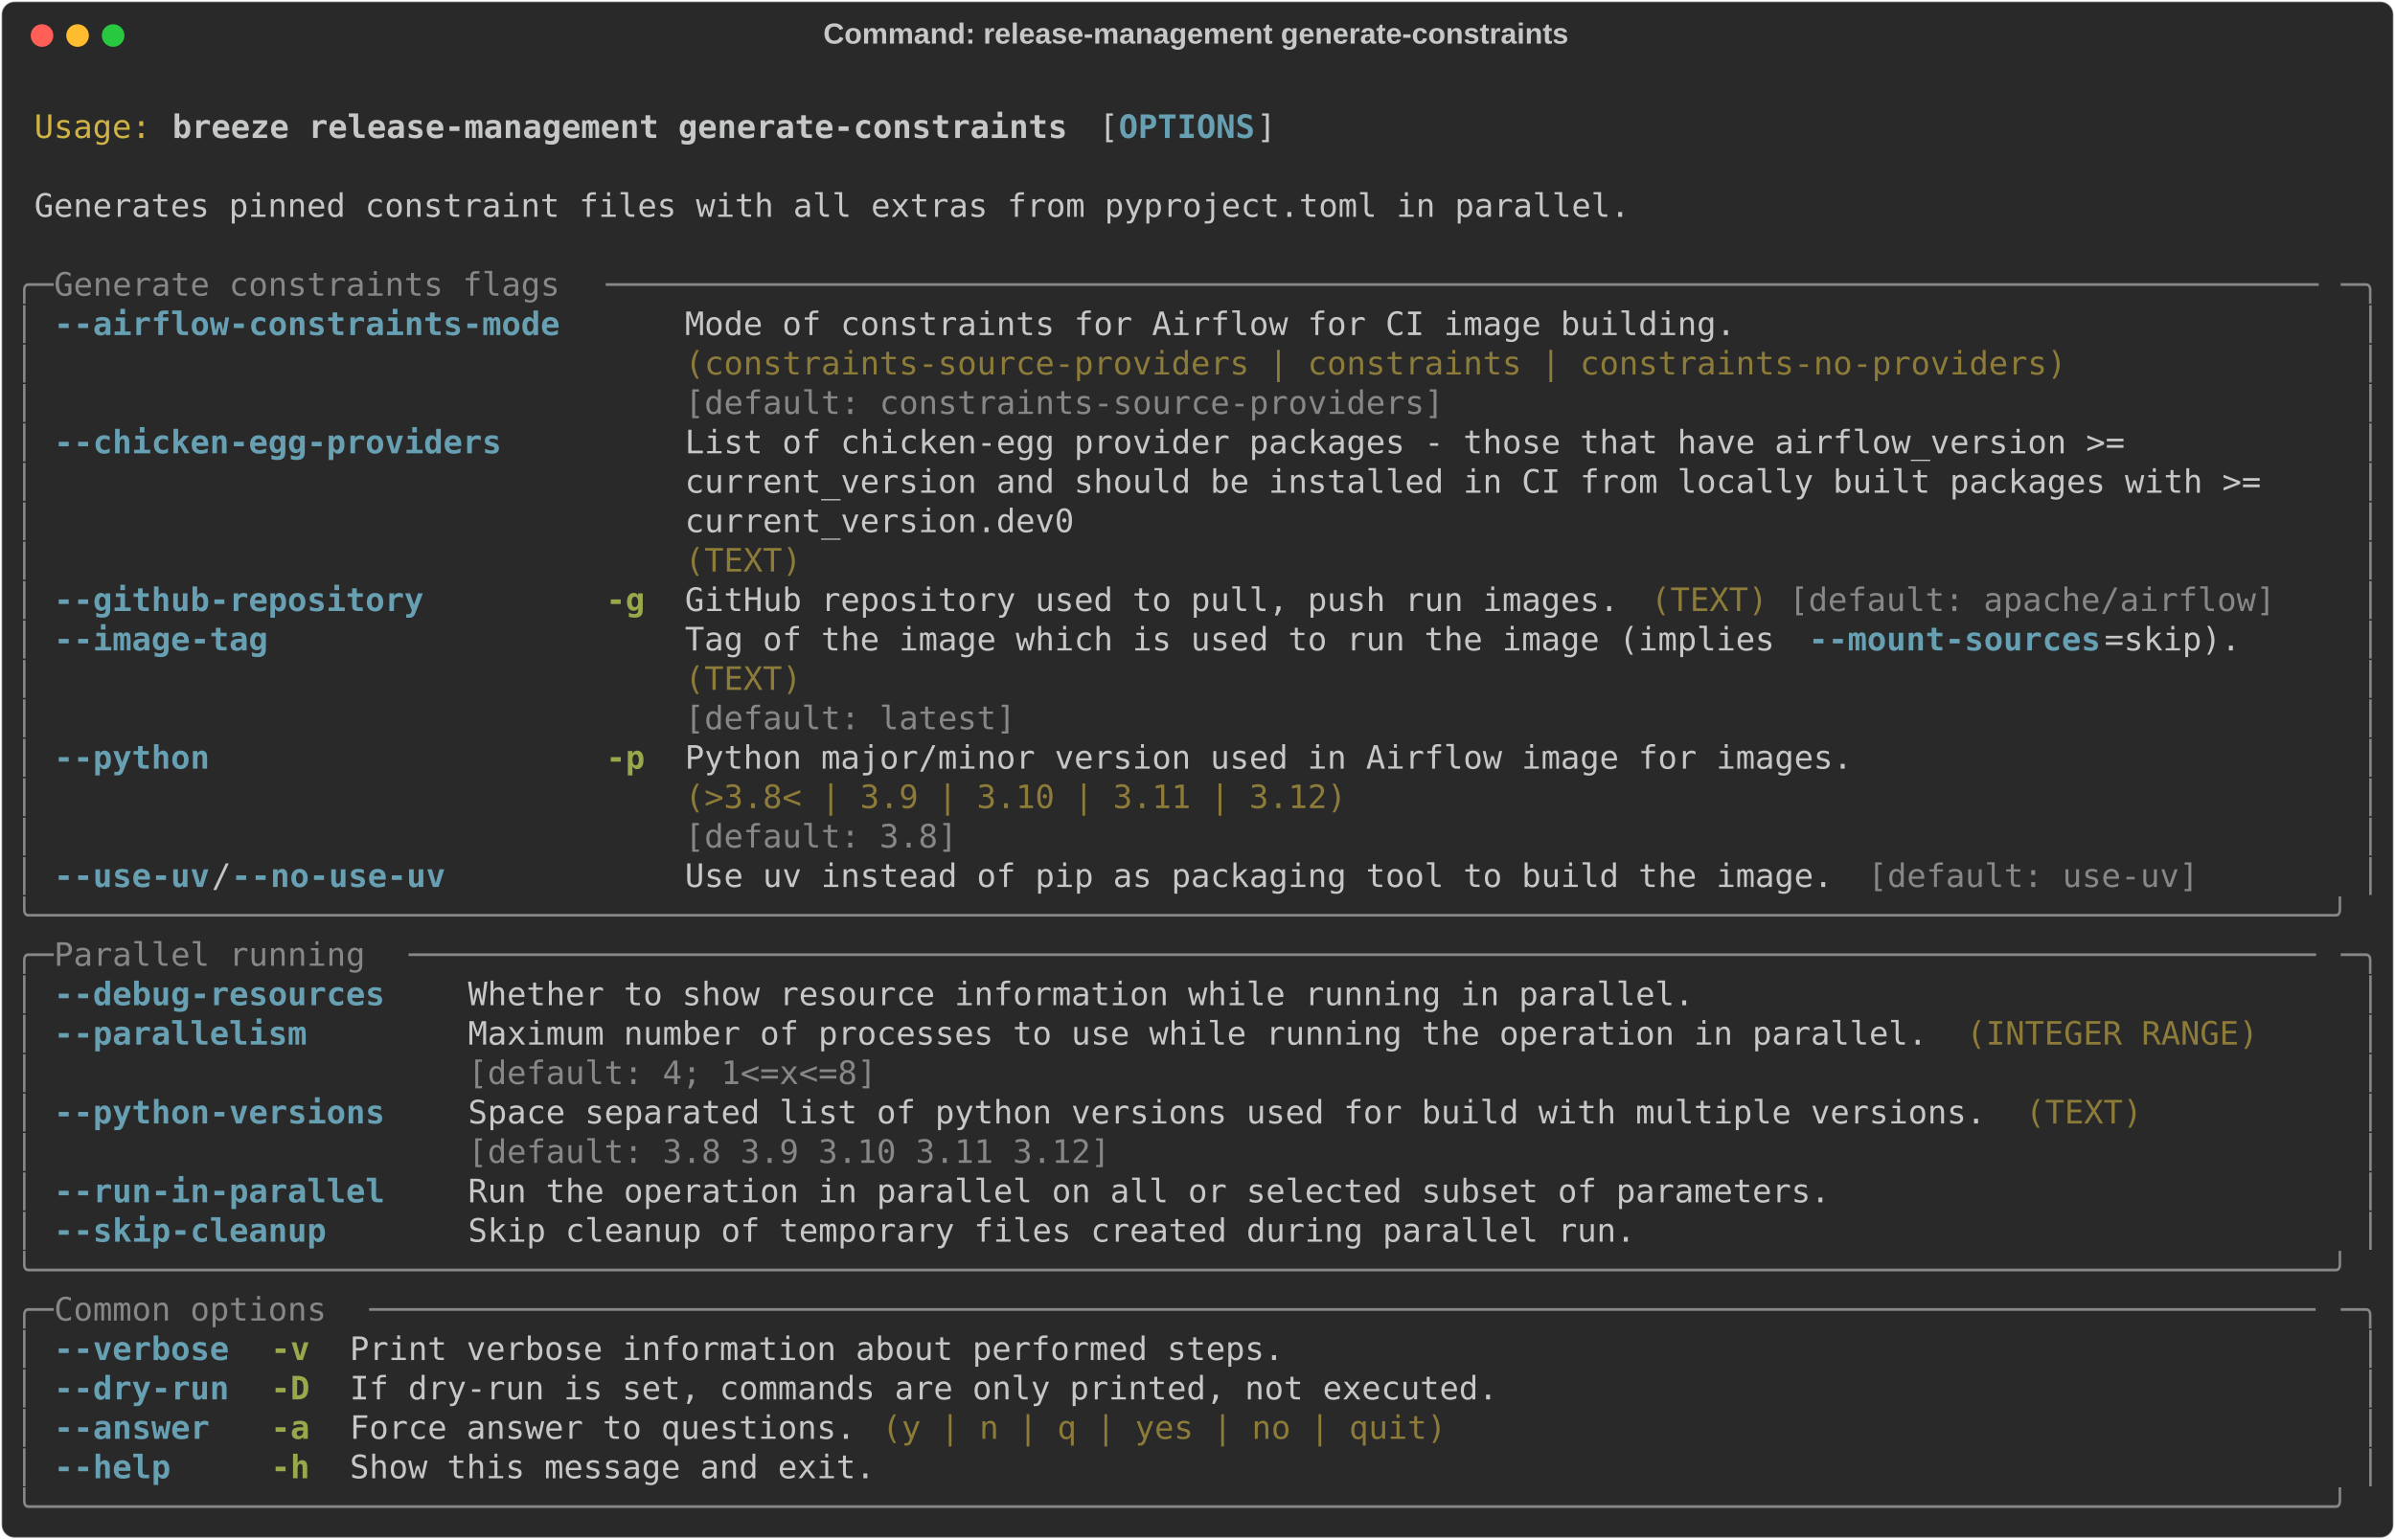
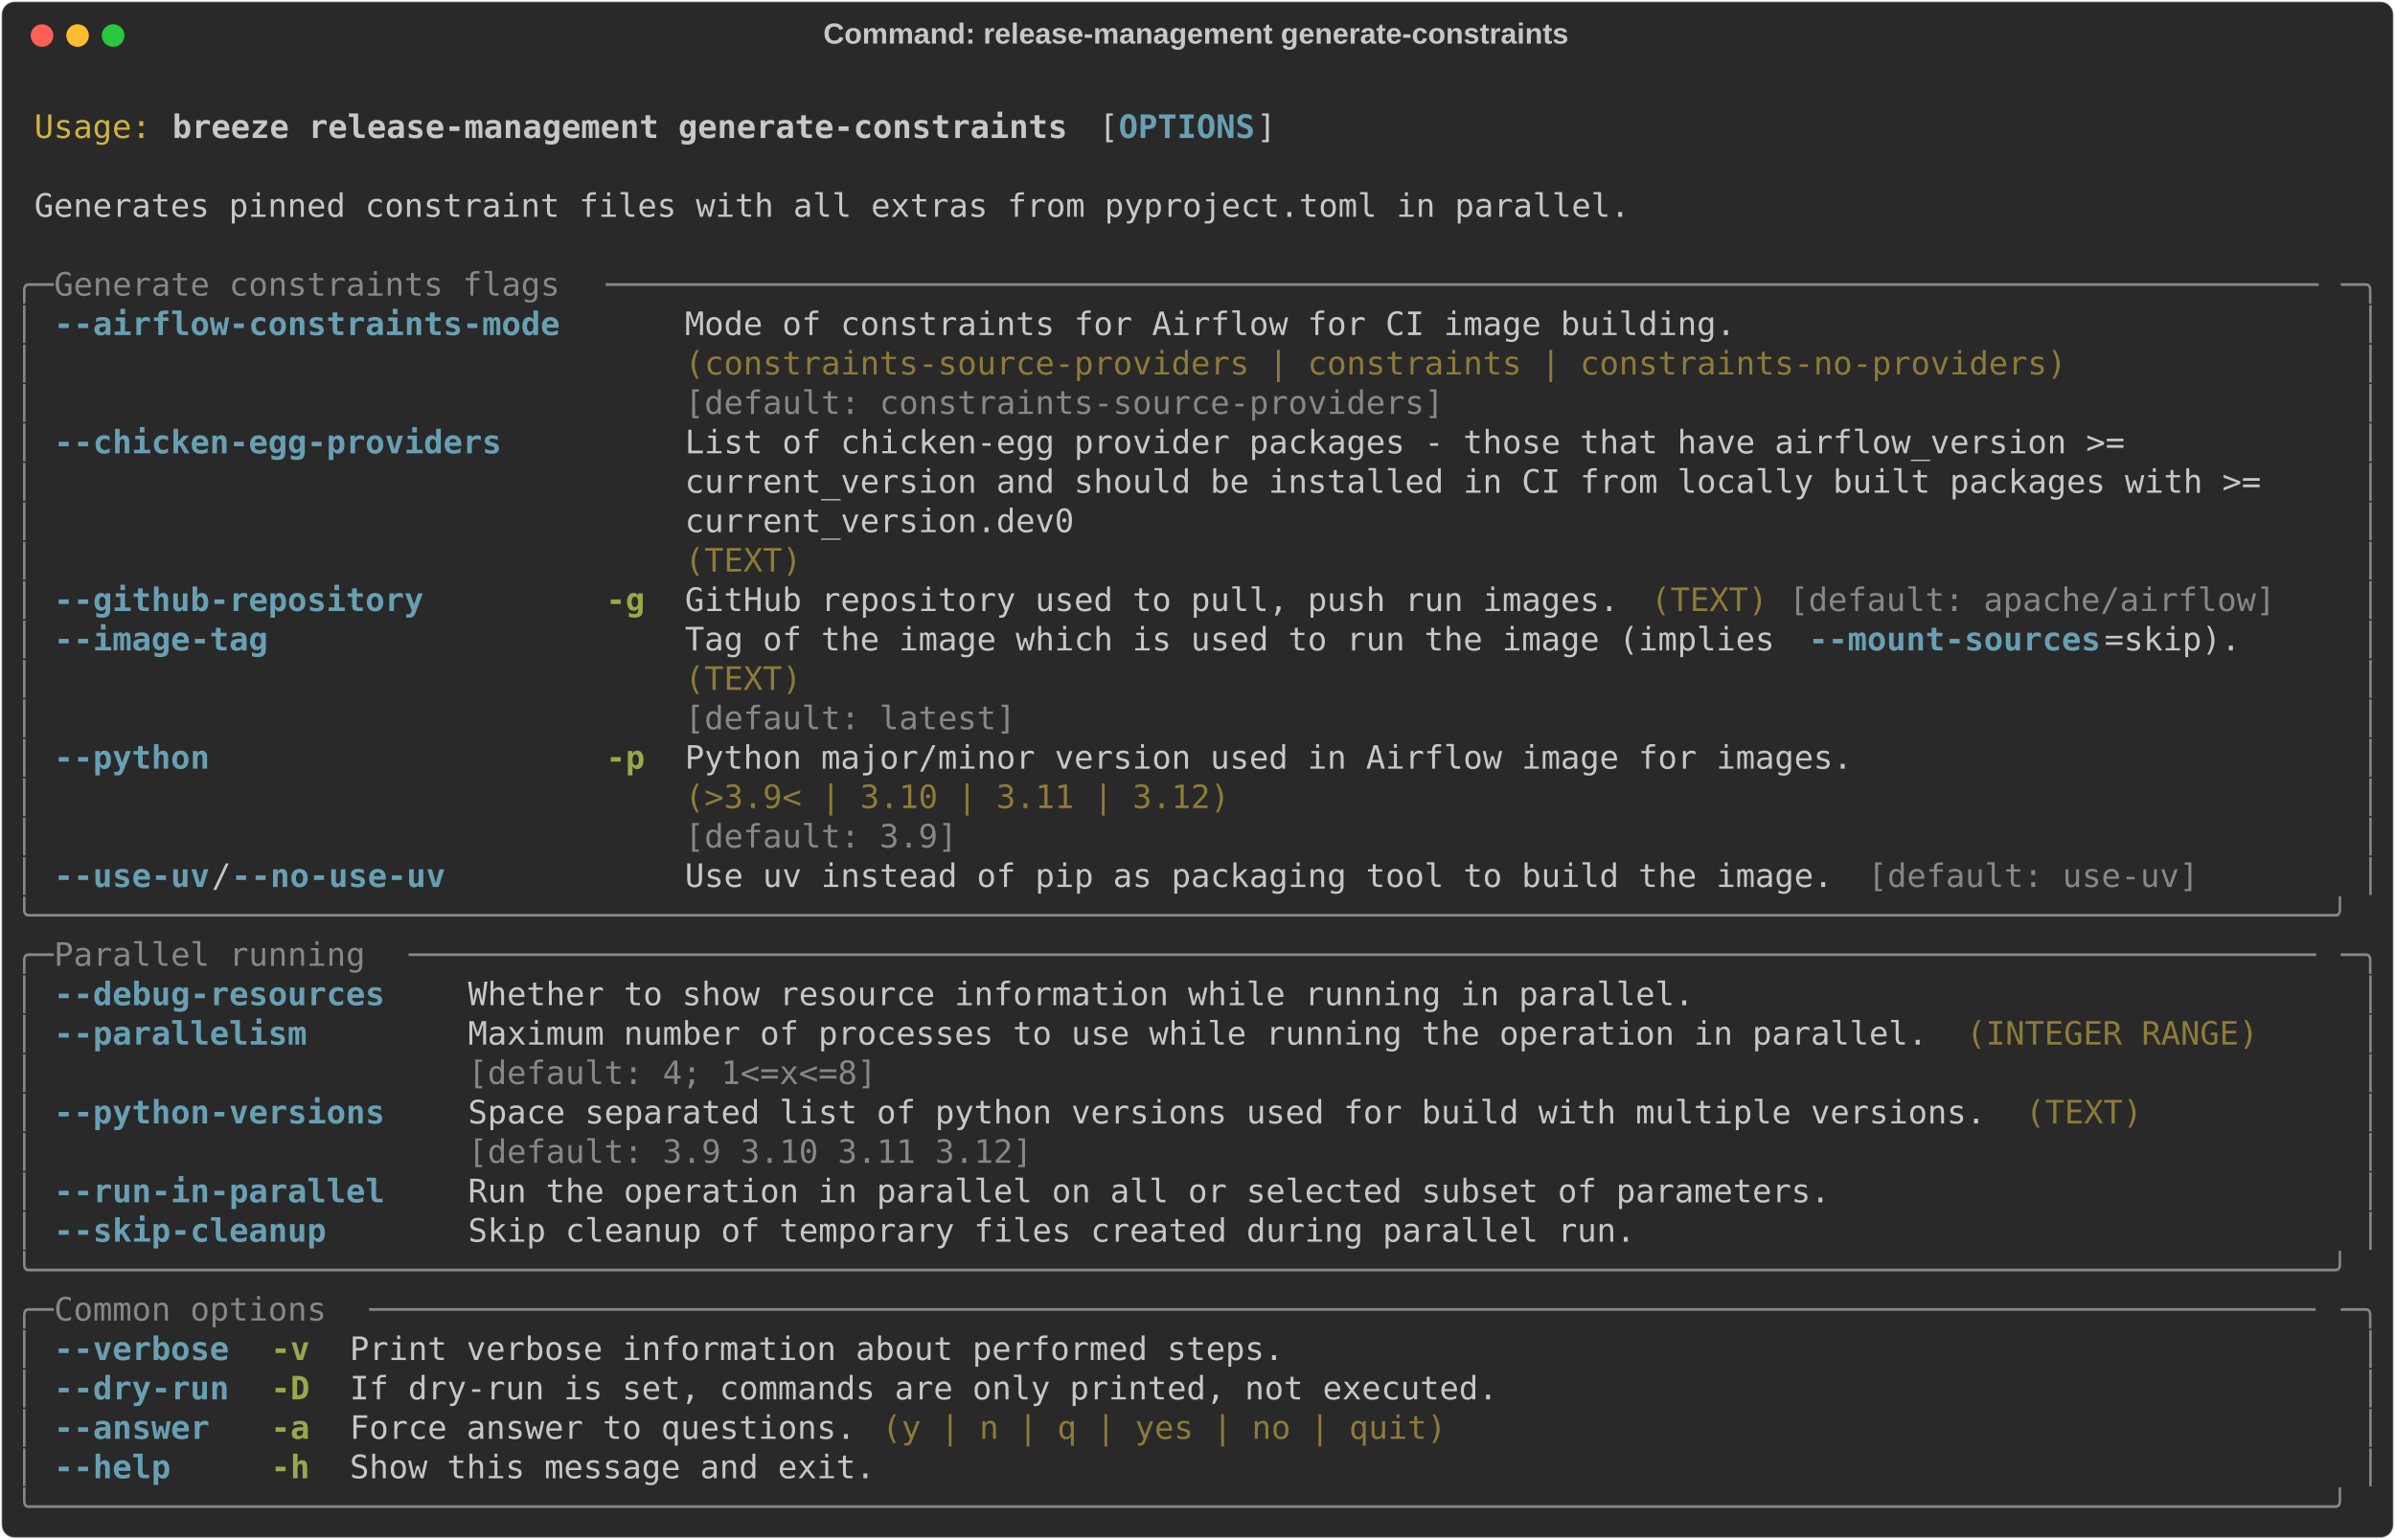
<svg xmlns="http://www.w3.org/2000/svg" class="rich-terminal" viewBox="0 0 1482 952.8">
  <style>

    @font-face {
        font-family: "Fira Code";
        src: local("FiraCode-Regular"),
                url("https://cdnjs.cloudflare.com/ajax/libs/firacode/6.2.0/woff2/FiraCode-Regular.woff2") format("woff2"),
                url("https://cdnjs.cloudflare.com/ajax/libs/firacode/6.2.0/woff/FiraCode-Regular.woff") format("woff");
        font-style: normal;
        font-weight: 400;
    }
    @font-face {
        font-family: "Fira Code";
        src: local("FiraCode-Bold"),
                url("https://cdnjs.cloudflare.com/ajax/libs/firacode/6.2.0/woff2/FiraCode-Bold.woff2") format("woff2"),
                url("https://cdnjs.cloudflare.com/ajax/libs/firacode/6.2.0/woff/FiraCode-Bold.woff") format("woff");
        font-style: bold;
        font-weight: 700;
    }

    .breeze-release-management-generate-constraints-matrix {
        font-family: Fira Code, monospace;
        font-size: 20px;
        line-height: 24.4px;
        font-variant-east-asian: full-width;
    }

    .breeze-release-management-generate-constraints-title {
        font-size: 18px;
        font-weight: bold;
        font-family: arial;
    }

    .breeze-release-management-generate-constraints-r1 { fill: #c5c8c6 }
.breeze-release-management-generate-constraints-r2 { fill: #d0b344 }
.breeze-release-management-generate-constraints-r3 { fill: #c5c8c6;font-weight: bold }
.breeze-release-management-generate-constraints-r4 { fill: #68a0b3;font-weight: bold }
.breeze-release-management-generate-constraints-r5 { fill: #868887 }
.breeze-release-management-generate-constraints-r6 { fill: #8d7b39 }
.breeze-release-management-generate-constraints-r7 { fill: #98a84b;font-weight: bold }
    </style>
  <defs>
    <clipPath id="breeze-release-management-generate-constraints-clip-terminal">
      <rect x="0" y="0" width="1463.0" height="901.8" />
    </clipPath>
    <clipPath id="breeze-release-management-generate-constraints-line-0">
      <rect x="0" y="1.5" width="1464" height="24.65" />
    </clipPath>
    <clipPath id="breeze-release-management-generate-constraints-line-1">
      <rect x="0" y="25.9" width="1464" height="24.65" />
    </clipPath>
    <clipPath id="breeze-release-management-generate-constraints-line-2">
      <rect x="0" y="50.3" width="1464" height="24.65" />
    </clipPath>
    <clipPath id="breeze-release-management-generate-constraints-line-3">
      <rect x="0" y="74.7" width="1464" height="24.65" />
    </clipPath>
    <clipPath id="breeze-release-management-generate-constraints-line-4">
      <rect x="0" y="99.1" width="1464" height="24.65" />
    </clipPath>
    <clipPath id="breeze-release-management-generate-constraints-line-5">
      <rect x="0" y="123.5" width="1464" height="24.65" />
    </clipPath>
    <clipPath id="breeze-release-management-generate-constraints-line-6">
      <rect x="0" y="147.9" width="1464" height="24.65" />
    </clipPath>
    <clipPath id="breeze-release-management-generate-constraints-line-7">
      <rect x="0" y="172.3" width="1464" height="24.65" />
    </clipPath>
    <clipPath id="breeze-release-management-generate-constraints-line-8">
      <rect x="0" y="196.7" width="1464" height="24.65" />
    </clipPath>
    <clipPath id="breeze-release-management-generate-constraints-line-9">
      <rect x="0" y="221.1" width="1464" height="24.65" />
    </clipPath>
    <clipPath id="breeze-release-management-generate-constraints-line-10">
      <rect x="0" y="245.5" width="1464" height="24.65" />
    </clipPath>
    <clipPath id="breeze-release-management-generate-constraints-line-11">
      <rect x="0" y="269.9" width="1464" height="24.65" />
    </clipPath>
    <clipPath id="breeze-release-management-generate-constraints-line-12">
      <rect x="0" y="294.3" width="1464" height="24.65" />
    </clipPath>
    <clipPath id="breeze-release-management-generate-constraints-line-13">
      <rect x="0" y="318.7" width="1464" height="24.65" />
    </clipPath>
    <clipPath id="breeze-release-management-generate-constraints-line-14">
      <rect x="0" y="343.1" width="1464" height="24.65" />
    </clipPath>
    <clipPath id="breeze-release-management-generate-constraints-line-15">
      <rect x="0" y="367.5" width="1464" height="24.65" />
    </clipPath>
    <clipPath id="breeze-release-management-generate-constraints-line-16">
      <rect x="0" y="391.9" width="1464" height="24.65" />
    </clipPath>
    <clipPath id="breeze-release-management-generate-constraints-line-17">
      <rect x="0" y="416.3" width="1464" height="24.65" />
    </clipPath>
    <clipPath id="breeze-release-management-generate-constraints-line-18">
      <rect x="0" y="440.7" width="1464" height="24.65" />
    </clipPath>
    <clipPath id="breeze-release-management-generate-constraints-line-19">
      <rect x="0" y="465.1" width="1464" height="24.65" />
    </clipPath>
    <clipPath id="breeze-release-management-generate-constraints-line-20">
      <rect x="0" y="489.5" width="1464" height="24.65" />
    </clipPath>
    <clipPath id="breeze-release-management-generate-constraints-line-21">
      <rect x="0" y="513.9" width="1464" height="24.65" />
    </clipPath>
    <clipPath id="breeze-release-management-generate-constraints-line-22">
      <rect x="0" y="538.3" width="1464" height="24.65" />
    </clipPath>
    <clipPath id="breeze-release-management-generate-constraints-line-23">
      <rect x="0" y="562.7" width="1464" height="24.65" />
    </clipPath>
    <clipPath id="breeze-release-management-generate-constraints-line-24">
      <rect x="0" y="587.1" width="1464" height="24.65" />
    </clipPath>
    <clipPath id="breeze-release-management-generate-constraints-line-25">
      <rect x="0" y="611.5" width="1464" height="24.65" />
    </clipPath>
    <clipPath id="breeze-release-management-generate-constraints-line-26">
      <rect x="0" y="635.9" width="1464" height="24.65" />
    </clipPath>
    <clipPath id="breeze-release-management-generate-constraints-line-27">
      <rect x="0" y="660.3" width="1464" height="24.65" />
    </clipPath>
    <clipPath id="breeze-release-management-generate-constraints-line-28">
      <rect x="0" y="684.7" width="1464" height="24.65" />
    </clipPath>
    <clipPath id="breeze-release-management-generate-constraints-line-29">
      <rect x="0" y="709.1" width="1464" height="24.65" />
    </clipPath>
    <clipPath id="breeze-release-management-generate-constraints-line-30">
      <rect x="0" y="733.5" width="1464" height="24.65" />
    </clipPath>
    <clipPath id="breeze-release-management-generate-constraints-line-31">
      <rect x="0" y="757.9" width="1464" height="24.65" />
    </clipPath>
    <clipPath id="breeze-release-management-generate-constraints-line-32">
      <rect x="0" y="782.3" width="1464" height="24.65" />
    </clipPath>
    <clipPath id="breeze-release-management-generate-constraints-line-33">
      <rect x="0" y="806.7" width="1464" height="24.65" />
    </clipPath>
    <clipPath id="breeze-release-management-generate-constraints-line-34">
      <rect x="0" y="831.1" width="1464" height="24.65" />
    </clipPath>
    <clipPath id="breeze-release-management-generate-constraints-line-35">
      <rect x="0" y="855.5" width="1464" height="24.65" />
    </clipPath>
  </defs>
  <rect fill="#292929" stroke="rgba(255,255,255,0.35)" stroke-width="1" x="1" y="1" width="1480" height="950.8" rx="8" />
  <text class="breeze-release-management-generate-constraints-title" fill="#c5c8c6" text-anchor="middle" x="740" y="27">Command: release-management generate-constraints</text>
  <g transform="translate(26,22)">
    <circle cx="0" cy="0" r="7" fill="#ff5f57" />
    <circle cx="22" cy="0" r="7" fill="#febc2e" />
    <circle cx="44" cy="0" r="7" fill="#28c840" />
  </g>
  <g transform="translate(9, 41)" clip-path="url(#breeze-release-management-generate-constraints-clip-terminal)">
    <g class="breeze-release-management-generate-constraints-matrix">
      <text class="breeze-release-management-generate-constraints-r1" x="1464" y="20" textLength="12.2" clip-path="url(#breeze-release-management-generate-constraints-line-0)">
</text>
      <text class="breeze-release-management-generate-constraints-r2" x="12.2" y="44.4" textLength="73.2" clip-path="url(#breeze-release-management-generate-constraints-line-1)">Usage:</text>
      <text class="breeze-release-management-generate-constraints-r3" x="97.6" y="44.4" textLength="561.2" clip-path="url(#breeze-release-management-generate-constraints-line-1)">breeze release-management generate-constraints</text>
      <text class="breeze-release-management-generate-constraints-r1" x="671" y="44.4" textLength="12.2" clip-path="url(#breeze-release-management-generate-constraints-line-1)">[</text>
      <text class="breeze-release-management-generate-constraints-r4" x="683.2" y="44.4" textLength="85.4" clip-path="url(#breeze-release-management-generate-constraints-line-1)">OPTIONS</text>
      <text class="breeze-release-management-generate-constraints-r1" x="768.6" y="44.4" textLength="12.2" clip-path="url(#breeze-release-management-generate-constraints-line-1)">]</text>
      <text class="breeze-release-management-generate-constraints-r1" x="1464" y="44.4" textLength="12.2" clip-path="url(#breeze-release-management-generate-constraints-line-1)">
</text>
      <text class="breeze-release-management-generate-constraints-r1" x="1464" y="68.8" textLength="12.2" clip-path="url(#breeze-release-management-generate-constraints-line-2)">
</text>
      <text class="breeze-release-management-generate-constraints-r1" x="12.2" y="93.2" textLength="1000.4" clip-path="url(#breeze-release-management-generate-constraints-line-3)">Generates pinned constraint files with all extras from pyproject.toml in parallel.</text>
      <text class="breeze-release-management-generate-constraints-r1" x="1464" y="93.2" textLength="12.2" clip-path="url(#breeze-release-management-generate-constraints-line-3)">
</text>
      <text class="breeze-release-management-generate-constraints-r1" x="1464" y="117.6" textLength="12.2" clip-path="url(#breeze-release-management-generate-constraints-line-4)">
</text>
      <text class="breeze-release-management-generate-constraints-r5" x="0" y="142" textLength="24.4" clip-path="url(#breeze-release-management-generate-constraints-line-5)">╭─</text>
      <text class="breeze-release-management-generate-constraints-r5" x="24.4" y="142" textLength="341.6" clip-path="url(#breeze-release-management-generate-constraints-line-5)"> Generate constraints flags </text>
      <text class="breeze-release-management-generate-constraints-r5" x="366" y="142" textLength="1073.6" clip-path="url(#breeze-release-management-generate-constraints-line-5)">────────────────────────────────────────────────────────────────────────────────────────</text>
      <text class="breeze-release-management-generate-constraints-r5" x="1439.6" y="142" textLength="24.4" clip-path="url(#breeze-release-management-generate-constraints-line-5)">─╮</text>
      <text class="breeze-release-management-generate-constraints-r1" x="1464" y="142" textLength="12.2" clip-path="url(#breeze-release-management-generate-constraints-line-5)">
</text>
      <text class="breeze-release-management-generate-constraints-r5" x="0" y="166.4" textLength="12.2" clip-path="url(#breeze-release-management-generate-constraints-line-6)">│</text>
      <text class="breeze-release-management-generate-constraints-r4" x="24.4" y="166.4" textLength="317.2" clip-path="url(#breeze-release-management-generate-constraints-line-6)">--airflow-constraints-mode</text>
      <text class="breeze-release-management-generate-constraints-r1" x="414.8" y="166.4" textLength="866.2" clip-path="url(#breeze-release-management-generate-constraints-line-6)">Mode of constraints for Airflow for CI image building.                 </text>
      <text class="breeze-release-management-generate-constraints-r5" x="1451.8" y="166.4" textLength="12.2" clip-path="url(#breeze-release-management-generate-constraints-line-6)">│</text>
      <text class="breeze-release-management-generate-constraints-r1" x="1464" y="166.4" textLength="12.2" clip-path="url(#breeze-release-management-generate-constraints-line-6)">
</text>
      <text class="breeze-release-management-generate-constraints-r5" x="0" y="190.8" textLength="12.2" clip-path="url(#breeze-release-management-generate-constraints-line-7)">│</text>
      <text class="breeze-release-management-generate-constraints-r6" x="414.8" y="190.8" textLength="866.2" clip-path="url(#breeze-release-management-generate-constraints-line-7)">(constraints-source-providers | constraints | constraints-no-providers)</text>
      <text class="breeze-release-management-generate-constraints-r5" x="1451.8" y="190.8" textLength="12.2" clip-path="url(#breeze-release-management-generate-constraints-line-7)">│</text>
      <text class="breeze-release-management-generate-constraints-r1" x="1464" y="190.8" textLength="12.2" clip-path="url(#breeze-release-management-generate-constraints-line-7)">
</text>
      <text class="breeze-release-management-generate-constraints-r5" x="0" y="215.2" textLength="12.2" clip-path="url(#breeze-release-management-generate-constraints-line-8)">│</text>
      <text class="breeze-release-management-generate-constraints-r5" x="414.8" y="215.2" textLength="866.2" clip-path="url(#breeze-release-management-generate-constraints-line-8)">[default: constraints-source-providers]                                </text>
      <text class="breeze-release-management-generate-constraints-r5" x="1451.8" y="215.2" textLength="12.2" clip-path="url(#breeze-release-management-generate-constraints-line-8)">│</text>
      <text class="breeze-release-management-generate-constraints-r1" x="1464" y="215.2" textLength="12.2" clip-path="url(#breeze-release-management-generate-constraints-line-8)">
</text>
      <text class="breeze-release-management-generate-constraints-r5" x="0" y="239.6" textLength="12.2" clip-path="url(#breeze-release-management-generate-constraints-line-9)">│</text>
      <text class="breeze-release-management-generate-constraints-r4" x="24.4" y="239.6" textLength="280.6" clip-path="url(#breeze-release-management-generate-constraints-line-9)">--chicken-egg-providers</text>
      <text class="breeze-release-management-generate-constraints-r1" x="414.8" y="239.6" textLength="1024.8" clip-path="url(#breeze-release-management-generate-constraints-line-9)">List of chicken-egg provider packages - those that have airflow_version &gt;=          </text>
      <text class="breeze-release-management-generate-constraints-r5" x="1451.8" y="239.6" textLength="12.2" clip-path="url(#breeze-release-management-generate-constraints-line-9)">│</text>
      <text class="breeze-release-management-generate-constraints-r1" x="1464" y="239.6" textLength="12.2" clip-path="url(#breeze-release-management-generate-constraints-line-9)">
</text>
      <text class="breeze-release-management-generate-constraints-r5" x="0" y="264" textLength="12.2" clip-path="url(#breeze-release-management-generate-constraints-line-10)">│</text>
      <text class="breeze-release-management-generate-constraints-r1" x="414.8" y="264" textLength="1024.8" clip-path="url(#breeze-release-management-generate-constraints-line-10)">current_version and should be installed in CI from locally built packages with &gt;=   </text>
      <text class="breeze-release-management-generate-constraints-r5" x="1451.8" y="264" textLength="12.2" clip-path="url(#breeze-release-management-generate-constraints-line-10)">│</text>
      <text class="breeze-release-management-generate-constraints-r1" x="1464" y="264" textLength="12.2" clip-path="url(#breeze-release-management-generate-constraints-line-10)">
</text>
      <text class="breeze-release-management-generate-constraints-r5" x="0" y="288.4" textLength="12.2" clip-path="url(#breeze-release-management-generate-constraints-line-11)">│</text>
      <text class="breeze-release-management-generate-constraints-r1" x="414.8" y="288.4" textLength="1024.8" clip-path="url(#breeze-release-management-generate-constraints-line-11)">current_version.dev0                                                                </text>
      <text class="breeze-release-management-generate-constraints-r5" x="1451.8" y="288.4" textLength="12.2" clip-path="url(#breeze-release-management-generate-constraints-line-11)">│</text>
      <text class="breeze-release-management-generate-constraints-r1" x="1464" y="288.4" textLength="12.2" clip-path="url(#breeze-release-management-generate-constraints-line-11)">
</text>
      <text class="breeze-release-management-generate-constraints-r5" x="0" y="312.8" textLength="12.2" clip-path="url(#breeze-release-management-generate-constraints-line-12)">│</text>
      <text class="breeze-release-management-generate-constraints-r6" x="414.8" y="312.8" textLength="1024.8" clip-path="url(#breeze-release-management-generate-constraints-line-12)">(TEXT)                                                                              </text>
      <text class="breeze-release-management-generate-constraints-r5" x="1451.8" y="312.8" textLength="12.2" clip-path="url(#breeze-release-management-generate-constraints-line-12)">│</text>
      <text class="breeze-release-management-generate-constraints-r1" x="1464" y="312.8" textLength="12.2" clip-path="url(#breeze-release-management-generate-constraints-line-12)">
</text>
      <text class="breeze-release-management-generate-constraints-r5" x="0" y="337.2" textLength="12.2" clip-path="url(#breeze-release-management-generate-constraints-line-13)">│</text>
      <text class="breeze-release-management-generate-constraints-r4" x="24.4" y="337.2" textLength="231.8" clip-path="url(#breeze-release-management-generate-constraints-line-13)">--github-repository</text>
      <text class="breeze-release-management-generate-constraints-r7" x="366" y="337.2" textLength="24.4" clip-path="url(#breeze-release-management-generate-constraints-line-13)">-g</text>
      <text class="breeze-release-management-generate-constraints-r1" x="414.8" y="337.2" textLength="585.6" clip-path="url(#breeze-release-management-generate-constraints-line-13)">GitHub repository used to pull, push run images.</text>
      <text class="breeze-release-management-generate-constraints-r6" x="1012.6" y="337.2" textLength="73.2" clip-path="url(#breeze-release-management-generate-constraints-line-13)">(TEXT)</text>
      <text class="breeze-release-management-generate-constraints-r5" x="1098" y="337.2" textLength="305" clip-path="url(#breeze-release-management-generate-constraints-line-13)">[default: apache/airflow]</text>
      <text class="breeze-release-management-generate-constraints-r5" x="1451.8" y="337.2" textLength="12.2" clip-path="url(#breeze-release-management-generate-constraints-line-13)">│</text>
      <text class="breeze-release-management-generate-constraints-r1" x="1464" y="337.2" textLength="12.2" clip-path="url(#breeze-release-management-generate-constraints-line-13)">
</text>
      <text class="breeze-release-management-generate-constraints-r5" x="0" y="361.6" textLength="12.2" clip-path="url(#breeze-release-management-generate-constraints-line-14)">│</text>
      <text class="breeze-release-management-generate-constraints-r4" x="24.4" y="361.6" textLength="134.2" clip-path="url(#breeze-release-management-generate-constraints-line-14)">--image-tag</text>
      <text class="breeze-release-management-generate-constraints-r1" x="414.8" y="361.6" textLength="695.4" clip-path="url(#breeze-release-management-generate-constraints-line-14)">Tag of the image which is used to run the image (implies </text>
      <text class="breeze-release-management-generate-constraints-r4" x="1110.2" y="361.6" textLength="183" clip-path="url(#breeze-release-management-generate-constraints-line-14)">--mount-sources</text>
      <text class="breeze-release-management-generate-constraints-r1" x="1293.2" y="361.6" textLength="85.4" clip-path="url(#breeze-release-management-generate-constraints-line-14)">=skip).</text>
      <text class="breeze-release-management-generate-constraints-r5" x="1451.8" y="361.6" textLength="12.2" clip-path="url(#breeze-release-management-generate-constraints-line-14)">│</text>
      <text class="breeze-release-management-generate-constraints-r1" x="1464" y="361.6" textLength="12.2" clip-path="url(#breeze-release-management-generate-constraints-line-14)">
</text>
      <text class="breeze-release-management-generate-constraints-r5" x="0" y="386" textLength="12.2" clip-path="url(#breeze-release-management-generate-constraints-line-15)">│</text>
      <text class="breeze-release-management-generate-constraints-r6" x="414.8" y="386" textLength="963.8" clip-path="url(#breeze-release-management-generate-constraints-line-15)">(TEXT)                                                                         </text>
      <text class="breeze-release-management-generate-constraints-r5" x="1451.8" y="386" textLength="12.2" clip-path="url(#breeze-release-management-generate-constraints-line-15)">│</text>
      <text class="breeze-release-management-generate-constraints-r1" x="1464" y="386" textLength="12.2" clip-path="url(#breeze-release-management-generate-constraints-line-15)">
</text>
      <text class="breeze-release-management-generate-constraints-r5" x="0" y="410.4" textLength="12.2" clip-path="url(#breeze-release-management-generate-constraints-line-16)">│</text>
      <text class="breeze-release-management-generate-constraints-r5" x="414.8" y="410.4" textLength="963.8" clip-path="url(#breeze-release-management-generate-constraints-line-16)">[default: latest]                                                              </text>
      <text class="breeze-release-management-generate-constraints-r5" x="1451.8" y="410.4" textLength="12.2" clip-path="url(#breeze-release-management-generate-constraints-line-16)">│</text>
      <text class="breeze-release-management-generate-constraints-r1" x="1464" y="410.4" textLength="12.2" clip-path="url(#breeze-release-management-generate-constraints-line-16)">
</text>
      <text class="breeze-release-management-generate-constraints-r5" x="0" y="434.8" textLength="12.2" clip-path="url(#breeze-release-management-generate-constraints-line-17)">│</text>
      <text class="breeze-release-management-generate-constraints-r4" x="24.4" y="434.8" textLength="97.6" clip-path="url(#breeze-release-management-generate-constraints-line-17)">--python</text>
      <text class="breeze-release-management-generate-constraints-r7" x="366" y="434.8" textLength="24.4" clip-path="url(#breeze-release-management-generate-constraints-line-17)">-p</text>
      <text class="breeze-release-management-generate-constraints-r1" x="414.8" y="434.8" textLength="732" clip-path="url(#breeze-release-management-generate-constraints-line-17)">Python major/minor version used in Airflow image for images.</text>
      <text class="breeze-release-management-generate-constraints-r5" x="1451.8" y="434.8" textLength="12.2" clip-path="url(#breeze-release-management-generate-constraints-line-17)">│</text>
      <text class="breeze-release-management-generate-constraints-r1" x="1464" y="434.8" textLength="12.2" clip-path="url(#breeze-release-management-generate-constraints-line-17)">
</text>
      <text class="breeze-release-management-generate-constraints-r5" x="0" y="459.2" textLength="12.2" clip-path="url(#breeze-release-management-generate-constraints-line-18)">│</text>
-       <text class="breeze-release-management-generate-constraints-r6" x="414.8" y="459.2" textLength="732" clip-path="url(#breeze-release-management-generate-constraints-line-18)">(&gt;3.8&lt; | 3.9 | 3.10 | 3.11 | 3.12)                          </text>
+       <text class="breeze-release-management-generate-constraints-r6" x="414.8" y="459.2" textLength="732" clip-path="url(#breeze-release-management-generate-constraints-line-18)">(&gt;3.9&lt; | 3.10 | 3.11 | 3.12)                                </text>
      <text class="breeze-release-management-generate-constraints-r5" x="1451.8" y="459.2" textLength="12.2" clip-path="url(#breeze-release-management-generate-constraints-line-18)">│</text>
      <text class="breeze-release-management-generate-constraints-r1" x="1464" y="459.2" textLength="12.2" clip-path="url(#breeze-release-management-generate-constraints-line-18)">
</text>
      <text class="breeze-release-management-generate-constraints-r5" x="0" y="483.6" textLength="12.2" clip-path="url(#breeze-release-management-generate-constraints-line-19)">│</text>
-       <text class="breeze-release-management-generate-constraints-r5" x="414.8" y="483.6" textLength="732" clip-path="url(#breeze-release-management-generate-constraints-line-19)">[default: 3.8]                                              </text>
+       <text class="breeze-release-management-generate-constraints-r5" x="414.8" y="483.6" textLength="732" clip-path="url(#breeze-release-management-generate-constraints-line-19)">[default: 3.9]                                              </text>
      <text class="breeze-release-management-generate-constraints-r5" x="1451.8" y="483.6" textLength="12.2" clip-path="url(#breeze-release-management-generate-constraints-line-19)">│</text>
      <text class="breeze-release-management-generate-constraints-r1" x="1464" y="483.6" textLength="12.2" clip-path="url(#breeze-release-management-generate-constraints-line-19)">
</text>
      <text class="breeze-release-management-generate-constraints-r5" x="0" y="508" textLength="12.2" clip-path="url(#breeze-release-management-generate-constraints-line-20)">│</text>
      <text class="breeze-release-management-generate-constraints-r4" x="24.4" y="508" textLength="97.6" clip-path="url(#breeze-release-management-generate-constraints-line-20)">--use-uv</text>
      <text class="breeze-release-management-generate-constraints-r1" x="122" y="508" textLength="12.2" clip-path="url(#breeze-release-management-generate-constraints-line-20)">/</text>
      <text class="breeze-release-management-generate-constraints-r4" x="134.2" y="508" textLength="134.2" clip-path="url(#breeze-release-management-generate-constraints-line-20)">--no-use-uv</text>
      <text class="breeze-release-management-generate-constraints-r1" x="414.8" y="508" textLength="719.8" clip-path="url(#breeze-release-management-generate-constraints-line-20)">Use uv instead of pip as packaging tool to build the image.</text>
      <text class="breeze-release-management-generate-constraints-r5" x="1146.8" y="508" textLength="207.4" clip-path="url(#breeze-release-management-generate-constraints-line-20)">[default: use-uv]</text>
      <text class="breeze-release-management-generate-constraints-r5" x="1451.8" y="508" textLength="12.2" clip-path="url(#breeze-release-management-generate-constraints-line-20)">│</text>
      <text class="breeze-release-management-generate-constraints-r1" x="1464" y="508" textLength="12.2" clip-path="url(#breeze-release-management-generate-constraints-line-20)">
</text>
      <text class="breeze-release-management-generate-constraints-r5" x="0" y="532.4" textLength="1464" clip-path="url(#breeze-release-management-generate-constraints-line-21)">╰──────────────────────────────────────────────────────────────────────────────────────────────────────────────────────╯</text>
      <text class="breeze-release-management-generate-constraints-r1" x="1464" y="532.4" textLength="12.2" clip-path="url(#breeze-release-management-generate-constraints-line-21)">
</text>
      <text class="breeze-release-management-generate-constraints-r5" x="0" y="556.8" textLength="24.4" clip-path="url(#breeze-release-management-generate-constraints-line-22)">╭─</text>
      <text class="breeze-release-management-generate-constraints-r5" x="24.4" y="556.8" textLength="219.6" clip-path="url(#breeze-release-management-generate-constraints-line-22)"> Parallel running </text>
      <text class="breeze-release-management-generate-constraints-r5" x="244" y="556.8" textLength="1195.6" clip-path="url(#breeze-release-management-generate-constraints-line-22)">──────────────────────────────────────────────────────────────────────────────────────────────────</text>
      <text class="breeze-release-management-generate-constraints-r5" x="1439.6" y="556.8" textLength="24.4" clip-path="url(#breeze-release-management-generate-constraints-line-22)">─╮</text>
      <text class="breeze-release-management-generate-constraints-r1" x="1464" y="556.8" textLength="12.2" clip-path="url(#breeze-release-management-generate-constraints-line-22)">
</text>
      <text class="breeze-release-management-generate-constraints-r5" x="0" y="581.2" textLength="12.2" clip-path="url(#breeze-release-management-generate-constraints-line-23)">│</text>
      <text class="breeze-release-management-generate-constraints-r4" x="24.4" y="581.2" textLength="207.4" clip-path="url(#breeze-release-management-generate-constraints-line-23)">--debug-resources</text>
      <text class="breeze-release-management-generate-constraints-r1" x="280.6" y="581.2" textLength="768.6" clip-path="url(#breeze-release-management-generate-constraints-line-23)">Whether to show resource information while running in parallel.</text>
      <text class="breeze-release-management-generate-constraints-r5" x="1451.8" y="581.2" textLength="12.2" clip-path="url(#breeze-release-management-generate-constraints-line-23)">│</text>
      <text class="breeze-release-management-generate-constraints-r1" x="1464" y="581.2" textLength="12.2" clip-path="url(#breeze-release-management-generate-constraints-line-23)">
</text>
      <text class="breeze-release-management-generate-constraints-r5" x="0" y="605.6" textLength="12.2" clip-path="url(#breeze-release-management-generate-constraints-line-24)">│</text>
      <text class="breeze-release-management-generate-constraints-r4" x="24.4" y="605.6" textLength="158.6" clip-path="url(#breeze-release-management-generate-constraints-line-24)">--parallelism</text>
      <text class="breeze-release-management-generate-constraints-r1" x="280.6" y="605.6" textLength="915" clip-path="url(#breeze-release-management-generate-constraints-line-24)">Maximum number of processes to use while running the operation in parallel.</text>
      <text class="breeze-release-management-generate-constraints-r6" x="1207.8" y="605.6" textLength="183" clip-path="url(#breeze-release-management-generate-constraints-line-24)">(INTEGER RANGE)</text>
      <text class="breeze-release-management-generate-constraints-r5" x="1451.8" y="605.6" textLength="12.2" clip-path="url(#breeze-release-management-generate-constraints-line-24)">│</text>
      <text class="breeze-release-management-generate-constraints-r1" x="1464" y="605.6" textLength="12.2" clip-path="url(#breeze-release-management-generate-constraints-line-24)">
</text>
      <text class="breeze-release-management-generate-constraints-r5" x="0" y="630" textLength="12.2" clip-path="url(#breeze-release-management-generate-constraints-line-25)">│</text>
      <text class="breeze-release-management-generate-constraints-r5" x="280.6" y="630" textLength="915" clip-path="url(#breeze-release-management-generate-constraints-line-25)">[default: 4; 1&lt;=x&lt;=8]                                                      </text>
      <text class="breeze-release-management-generate-constraints-r5" x="1451.8" y="630" textLength="12.2" clip-path="url(#breeze-release-management-generate-constraints-line-25)">│</text>
      <text class="breeze-release-management-generate-constraints-r1" x="1464" y="630" textLength="12.2" clip-path="url(#breeze-release-management-generate-constraints-line-25)">
</text>
      <text class="breeze-release-management-generate-constraints-r5" x="0" y="654.4" textLength="12.2" clip-path="url(#breeze-release-management-generate-constraints-line-26)">│</text>
      <text class="breeze-release-management-generate-constraints-r4" x="24.4" y="654.4" textLength="207.4" clip-path="url(#breeze-release-management-generate-constraints-line-26)">--python-versions</text>
      <text class="breeze-release-management-generate-constraints-r1" x="280.6" y="654.4" textLength="951.6" clip-path="url(#breeze-release-management-generate-constraints-line-26)">Space separated list of python versions used for build with multiple versions.</text>
      <text class="breeze-release-management-generate-constraints-r6" x="1244.4" y="654.4" textLength="73.2" clip-path="url(#breeze-release-management-generate-constraints-line-26)">(TEXT)</text>
      <text class="breeze-release-management-generate-constraints-r5" x="1451.8" y="654.4" textLength="12.2" clip-path="url(#breeze-release-management-generate-constraints-line-26)">│</text>
      <text class="breeze-release-management-generate-constraints-r1" x="1464" y="654.4" textLength="12.2" clip-path="url(#breeze-release-management-generate-constraints-line-26)">
</text>
      <text class="breeze-release-management-generate-constraints-r5" x="0" y="678.8" textLength="12.2" clip-path="url(#breeze-release-management-generate-constraints-line-27)">│</text>
-       <text class="breeze-release-management-generate-constraints-r5" x="280.6" y="678.8" textLength="951.6" clip-path="url(#breeze-release-management-generate-constraints-line-27)">[default: 3.8 3.9 3.10 3.11 3.12]                                             </text>
+       <text class="breeze-release-management-generate-constraints-r5" x="280.6" y="678.8" textLength="951.6" clip-path="url(#breeze-release-management-generate-constraints-line-27)">[default: 3.9 3.10 3.11 3.12]                                                 </text>
      <text class="breeze-release-management-generate-constraints-r5" x="1451.8" y="678.8" textLength="12.2" clip-path="url(#breeze-release-management-generate-constraints-line-27)">│</text>
      <text class="breeze-release-management-generate-constraints-r1" x="1464" y="678.8" textLength="12.2" clip-path="url(#breeze-release-management-generate-constraints-line-27)">
</text>
      <text class="breeze-release-management-generate-constraints-r5" x="0" y="703.2" textLength="12.2" clip-path="url(#breeze-release-management-generate-constraints-line-28)">│</text>
      <text class="breeze-release-management-generate-constraints-r4" x="24.4" y="703.2" textLength="207.4" clip-path="url(#breeze-release-management-generate-constraints-line-28)">--run-in-parallel</text>
      <text class="breeze-release-management-generate-constraints-r1" x="280.6" y="703.2" textLength="854" clip-path="url(#breeze-release-management-generate-constraints-line-28)">Run the operation in parallel on all or selected subset of parameters.</text>
      <text class="breeze-release-management-generate-constraints-r5" x="1451.8" y="703.2" textLength="12.2" clip-path="url(#breeze-release-management-generate-constraints-line-28)">│</text>
      <text class="breeze-release-management-generate-constraints-r1" x="1464" y="703.2" textLength="12.2" clip-path="url(#breeze-release-management-generate-constraints-line-28)">
</text>
      <text class="breeze-release-management-generate-constraints-r5" x="0" y="727.6" textLength="12.2" clip-path="url(#breeze-release-management-generate-constraints-line-29)">│</text>
      <text class="breeze-release-management-generate-constraints-r4" x="24.4" y="727.6" textLength="170.8" clip-path="url(#breeze-release-management-generate-constraints-line-29)">--skip-cleanup</text>
      <text class="breeze-release-management-generate-constraints-r1" x="280.6" y="727.6" textLength="732" clip-path="url(#breeze-release-management-generate-constraints-line-29)">Skip cleanup of temporary files created during parallel run.</text>
      <text class="breeze-release-management-generate-constraints-r5" x="1451.8" y="727.6" textLength="12.2" clip-path="url(#breeze-release-management-generate-constraints-line-29)">│</text>
      <text class="breeze-release-management-generate-constraints-r1" x="1464" y="727.6" textLength="12.2" clip-path="url(#breeze-release-management-generate-constraints-line-29)">
</text>
      <text class="breeze-release-management-generate-constraints-r5" x="0" y="752" textLength="1464" clip-path="url(#breeze-release-management-generate-constraints-line-30)">╰──────────────────────────────────────────────────────────────────────────────────────────────────────────────────────╯</text>
      <text class="breeze-release-management-generate-constraints-r1" x="1464" y="752" textLength="12.2" clip-path="url(#breeze-release-management-generate-constraints-line-30)">
</text>
      <text class="breeze-release-management-generate-constraints-r5" x="0" y="776.4" textLength="24.4" clip-path="url(#breeze-release-management-generate-constraints-line-31)">╭─</text>
      <text class="breeze-release-management-generate-constraints-r5" x="24.4" y="776.4" textLength="195.2" clip-path="url(#breeze-release-management-generate-constraints-line-31)"> Common options </text>
      <text class="breeze-release-management-generate-constraints-r5" x="219.6" y="776.4" textLength="1220" clip-path="url(#breeze-release-management-generate-constraints-line-31)">────────────────────────────────────────────────────────────────────────────────────────────────────</text>
      <text class="breeze-release-management-generate-constraints-r5" x="1439.6" y="776.4" textLength="24.4" clip-path="url(#breeze-release-management-generate-constraints-line-31)">─╮</text>
      <text class="breeze-release-management-generate-constraints-r1" x="1464" y="776.4" textLength="12.2" clip-path="url(#breeze-release-management-generate-constraints-line-31)">
</text>
      <text class="breeze-release-management-generate-constraints-r5" x="0" y="800.8" textLength="12.2" clip-path="url(#breeze-release-management-generate-constraints-line-32)">│</text>
      <text class="breeze-release-management-generate-constraints-r4" x="24.4" y="800.8" textLength="109.8" clip-path="url(#breeze-release-management-generate-constraints-line-32)">--verbose</text>
      <text class="breeze-release-management-generate-constraints-r7" x="158.6" y="800.8" textLength="24.4" clip-path="url(#breeze-release-management-generate-constraints-line-32)">-v</text>
      <text class="breeze-release-management-generate-constraints-r1" x="207.4" y="800.8" textLength="585.6" clip-path="url(#breeze-release-management-generate-constraints-line-32)">Print verbose information about performed steps.</text>
      <text class="breeze-release-management-generate-constraints-r5" x="1451.8" y="800.8" textLength="12.2" clip-path="url(#breeze-release-management-generate-constraints-line-32)">│</text>
      <text class="breeze-release-management-generate-constraints-r1" x="1464" y="800.8" textLength="12.2" clip-path="url(#breeze-release-management-generate-constraints-line-32)">
</text>
      <text class="breeze-release-management-generate-constraints-r5" x="0" y="825.2" textLength="12.2" clip-path="url(#breeze-release-management-generate-constraints-line-33)">│</text>
      <text class="breeze-release-management-generate-constraints-r4" x="24.4" y="825.2" textLength="109.8" clip-path="url(#breeze-release-management-generate-constraints-line-33)">--dry-run</text>
      <text class="breeze-release-management-generate-constraints-r7" x="158.6" y="825.2" textLength="24.4" clip-path="url(#breeze-release-management-generate-constraints-line-33)">-D</text>
      <text class="breeze-release-management-generate-constraints-r1" x="207.4" y="825.2" textLength="719.8" clip-path="url(#breeze-release-management-generate-constraints-line-33)">If dry-run is set, commands are only printed, not executed.</text>
      <text class="breeze-release-management-generate-constraints-r5" x="1451.8" y="825.2" textLength="12.2" clip-path="url(#breeze-release-management-generate-constraints-line-33)">│</text>
      <text class="breeze-release-management-generate-constraints-r1" x="1464" y="825.2" textLength="12.2" clip-path="url(#breeze-release-management-generate-constraints-line-33)">
</text>
      <text class="breeze-release-management-generate-constraints-r5" x="0" y="849.6" textLength="12.2" clip-path="url(#breeze-release-management-generate-constraints-line-34)">│</text>
      <text class="breeze-release-management-generate-constraints-r4" x="24.4" y="849.6" textLength="97.6" clip-path="url(#breeze-release-management-generate-constraints-line-34)">--answer</text>
      <text class="breeze-release-management-generate-constraints-r7" x="158.6" y="849.6" textLength="24.4" clip-path="url(#breeze-release-management-generate-constraints-line-34)">-a</text>
      <text class="breeze-release-management-generate-constraints-r1" x="207.4" y="849.6" textLength="317.2" clip-path="url(#breeze-release-management-generate-constraints-line-34)">Force answer to questions.</text>
      <text class="breeze-release-management-generate-constraints-r6" x="536.8" y="849.6" textLength="353.8" clip-path="url(#breeze-release-management-generate-constraints-line-34)">(y | n | q | yes | no | quit)</text>
      <text class="breeze-release-management-generate-constraints-r5" x="1451.8" y="849.6" textLength="12.2" clip-path="url(#breeze-release-management-generate-constraints-line-34)">│</text>
      <text class="breeze-release-management-generate-constraints-r1" x="1464" y="849.6" textLength="12.2" clip-path="url(#breeze-release-management-generate-constraints-line-34)">
</text>
      <text class="breeze-release-management-generate-constraints-r5" x="0" y="874" textLength="12.2" clip-path="url(#breeze-release-management-generate-constraints-line-35)">│</text>
      <text class="breeze-release-management-generate-constraints-r4" x="24.4" y="874" textLength="73.2" clip-path="url(#breeze-release-management-generate-constraints-line-35)">--help</text>
      <text class="breeze-release-management-generate-constraints-r7" x="158.6" y="874" textLength="24.4" clip-path="url(#breeze-release-management-generate-constraints-line-35)">-h</text>
      <text class="breeze-release-management-generate-constraints-r1" x="207.4" y="874" textLength="329.4" clip-path="url(#breeze-release-management-generate-constraints-line-35)">Show this message and exit.</text>
      <text class="breeze-release-management-generate-constraints-r5" x="1451.8" y="874" textLength="12.2" clip-path="url(#breeze-release-management-generate-constraints-line-35)">│</text>
      <text class="breeze-release-management-generate-constraints-r1" x="1464" y="874" textLength="12.2" clip-path="url(#breeze-release-management-generate-constraints-line-35)">
</text>
      <text class="breeze-release-management-generate-constraints-r5" x="0" y="898.4" textLength="1464" clip-path="url(#breeze-release-management-generate-constraints-line-36)">╰──────────────────────────────────────────────────────────────────────────────────────────────────────────────────────╯</text>
      <text class="breeze-release-management-generate-constraints-r1" x="1464" y="898.4" textLength="12.2" clip-path="url(#breeze-release-management-generate-constraints-line-36)">
</text>
    </g>
  </g>
</svg>
